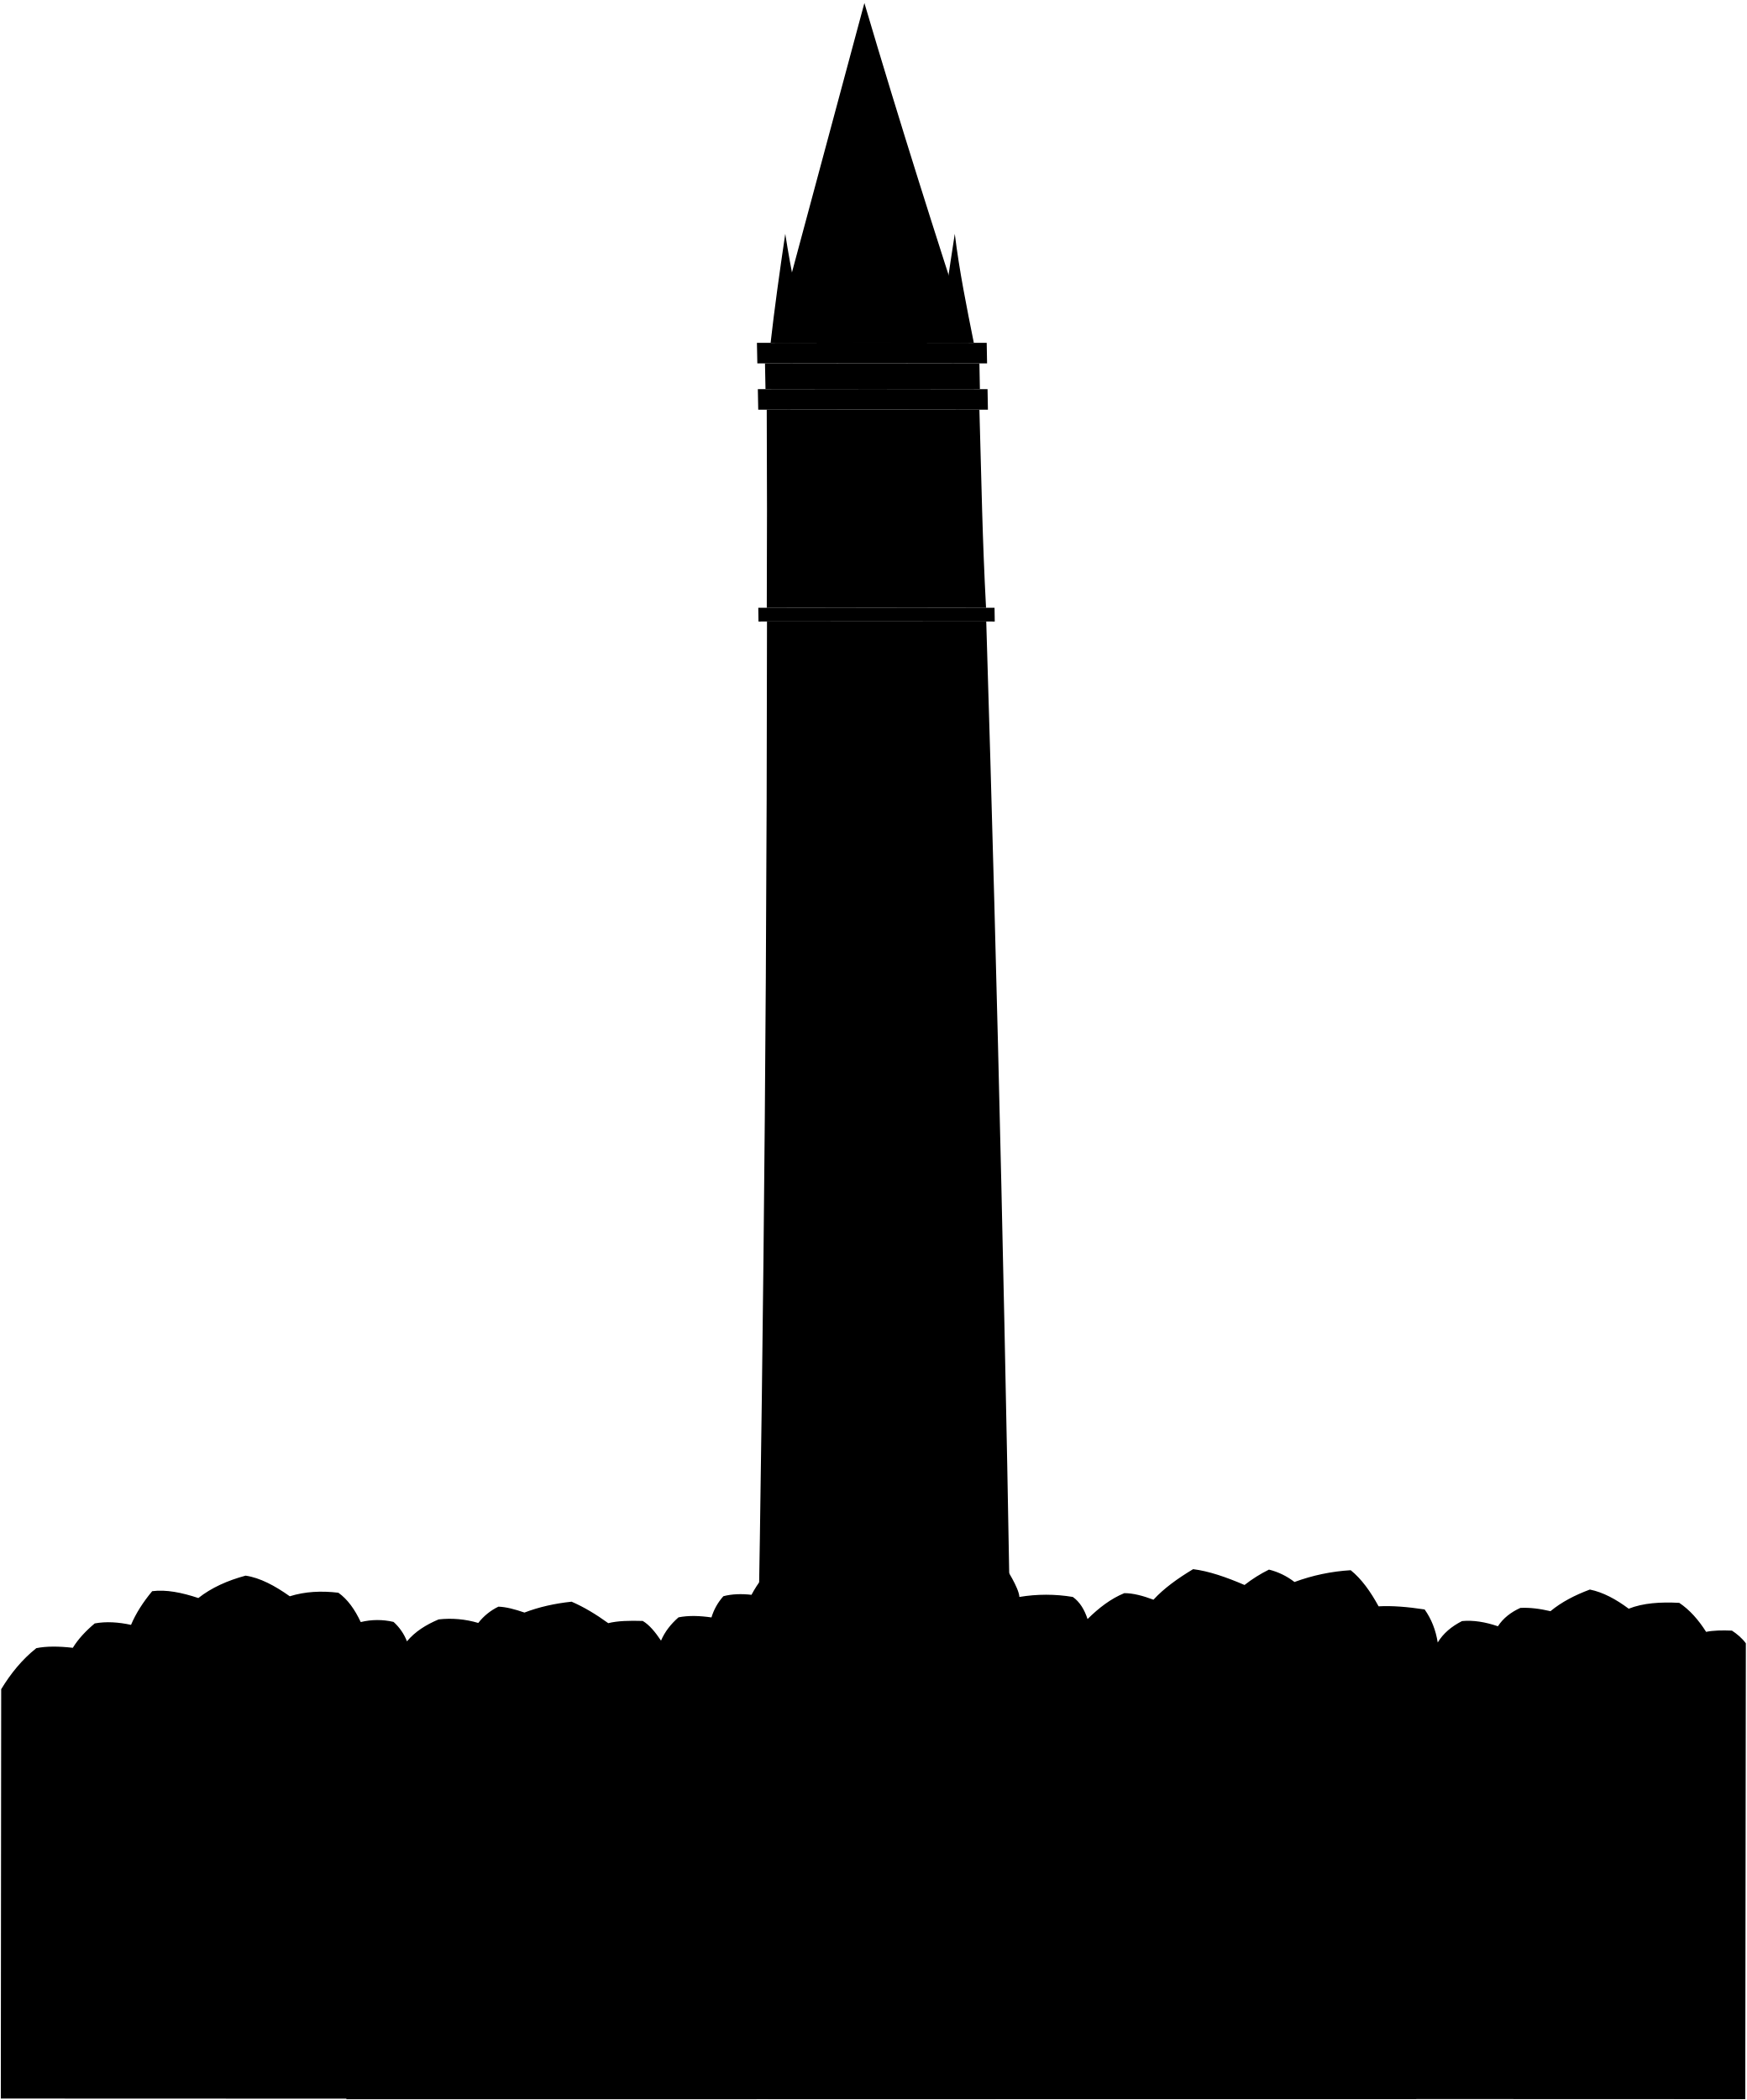
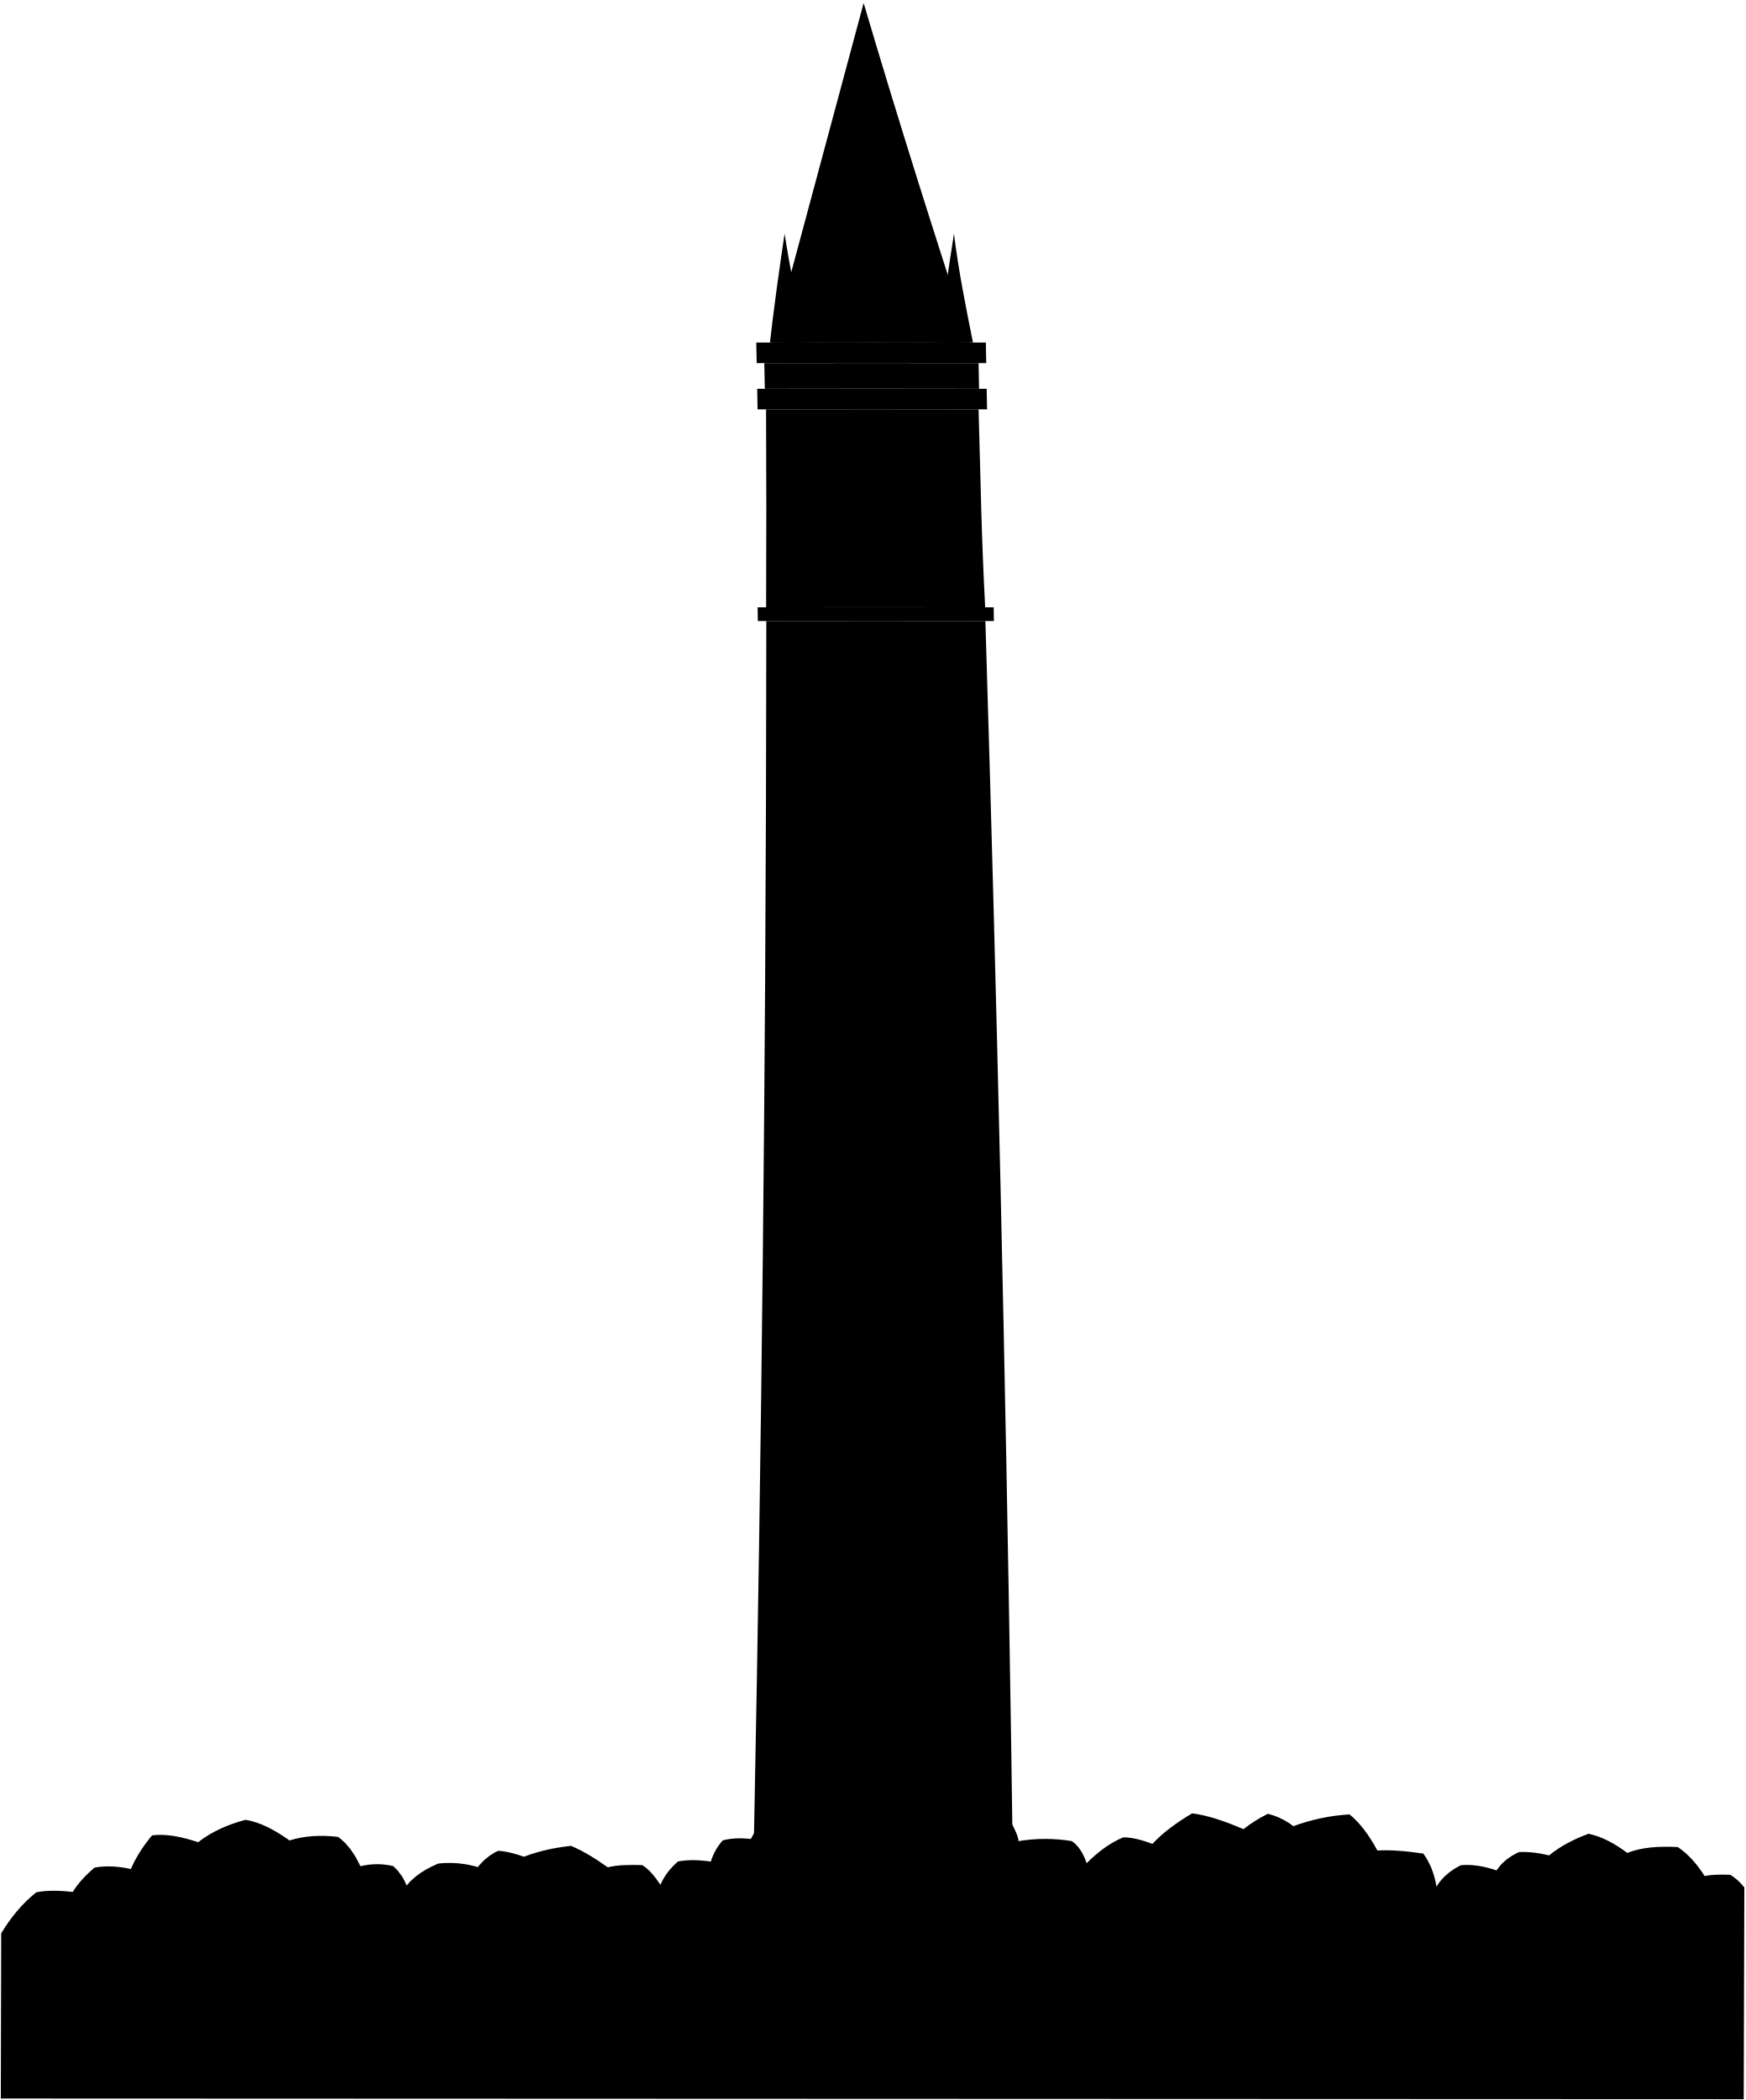
- <svg viewBox="0 0 2133.79 2565.07">
-   <path class="foliageNearest" d="M1228.06,1914.07s16.72,25.35,17.23,36.54a198,198,0,0,1,65.27,0c8.49,6,14.18,15.4,18,27,13.83-13.68,28.4-24.87,44.87-31.63,10.65-.06,22.79,3.19,35.65,8,12.68-13.83,29.52-25.94,48.44-37.31,19.08,2.34,40.43,9.7,62.8,19.33a171.84,171.84,0,0,1,29.86-18.8,83.88,83.88,0,0,1,31.16,15.15,238.78,238.78,0,0,1,68.69-14.4c13.23,10.66,24.24,26.11,34.07,44.12,16.6-.94,35.69.69,56.23,3.82,8.44,11.84,13.62,25.38,16,40.35,6.7-11.13,16.87-19.64,29.68-26.15,13.76-1.35,28.46,1.12,43.84,6.33,6.45-9.87,15.8-17.16,27.42-22.42,11.68-.61,24,1,36.79,4,13.26-11,29.63-19.56,48.13-26.43,16.25,3.31,32,11.88,47.44,23.41,17.55-7,38.78-8.37,61.76-7.16,12.74,8.53,23.47,20.72,32.81,35.43,8.73-1.8,19.63-2,31.54-1.51,6.16,4,12.44,9.26,17,15.5l-.73,556.8L1,2563.3l.46-500c11.6-19.12,25.44-36.23,42.89-50.12,12-2.5,27.47-2.42,44.6-.45,6.59-10.74,15.78-20.57,26.76-29.77,14-2.58,28.92-1.59,44.35,1.75,6-14.22,14.83-27.89,25.85-41.14,17-2.23,36.22,1.67,56.39,8.37,16-12.63,35.58-21.38,57.7-27.35,17.68,2.58,35.75,12.27,54,25.2,18.65-5.84,38.54-6.81,59.33-4.34,11.36,8,20.15,20.52,27.35,35.84a85.84,85.84,0,0,1,40.08-.18,62.29,62.29,0,0,1,16.38,23.73c9.81-11.86,23.24-20.28,38.68-26.79a121.22,121.22,0,0,1,48.43,4.33,69.37,69.37,0,0,1,24.62-19.91c9.54.34,20.4,3.26,31.8,7.21,17.73-6.79,37-11.1,57.58-13.28,15,6.46,29.89,15.44,44.81,26.24,11.43-2.9,26-3.21,42.09-2.72,8,4.65,15.28,13.52,22.36,24.06,4.64-10.94,12-20.27,21.36-28.45,12.14-2.44,25.77-2,40.25.1a68.13,68.13,0,0,1,14.59-25.93c10.62-2.78,22.16-3.06,34.31-1.7a140,140,0,0,1,30.07-38.49Z" />
+ <svg viewBox="0 0 2133.8 2567.07">
+   <path class="foliageNearest" d="M1228.06,2214.07s16.72,25.35,17.24,36.54a198,198,0,0,1,65.26,0c8.5,6,14.18,15.4,18,27,13.83-13.68,28.4-24.87,44.87-31.63,10.65-.06,22.79,3.19,35.65,8,12.68-13.83,29.52-25.94,48.44-37.31,19.08,2.34,40.43,9.7,62.8,19.33a172.21,172.21,0,0,1,29.86-18.8,83.88,83.88,0,0,1,31.16,15.15,238.78,238.78,0,0,1,68.69-14.4c13.23,10.66,24.24,26.11,34.07,44.12,16.6-.94,35.69.69,56.23,3.82,8.44,11.84,13.62,25.38,16,40.35,6.7-11.13,16.87-19.64,29.68-26.15,13.76-1.35,28.46,1.12,43.84,6.33,6.45-9.87,15.8-17.16,27.42-22.42,11.68-.61,24,1,36.79,4.05,13.27-11,29.63-19.56,48.13-26.43,16.25,3.31,32,11.88,47.44,23.41,17.55-7,38.78-8.37,61.76-7.16,12.74,8.53,23.47,20.72,32.81,35.43,8.73-1.8,19.64-2,31.54-1.51a65.77,65.77,0,0,1,17,15.5l-.74,258.8L1,2565.3l.46-202c11.6-19.12,25.44-36.23,42.89-50.12,12-2.5,27.47-2.42,44.6-.45,6.59-10.74,15.78-20.57,26.76-29.77,14-2.58,28.93-1.59,44.35,1.75,6-14.22,14.83-27.89,25.86-41.14,17-2.23,36.21,1.67,56.38,8.37,16-12.63,35.58-21.38,57.7-27.35,17.68,2.58,35.75,12.27,54,25.2,18.64-5.84,38.54-6.81,59.33-4.34,11.35,8,20.14,20.52,27.34,35.84a85.84,85.84,0,0,1,40.08-.18,62.42,62.42,0,0,1,16.39,23.73c9.8-11.86,23.23-20.28,38.67-26.79a121.22,121.22,0,0,1,48.43,4.33,69.37,69.37,0,0,1,24.62-19.91c9.54.34,20.4,3.26,31.8,7.21,17.73-6.79,37-11.1,57.58-13.28,15,6.46,29.89,15.44,44.81,26.24,11.43-2.9,26-3.21,42.09-2.72,8,4.65,15.28,13.52,22.36,24.06,4.65-10.94,12-20.27,21.37-28.45,12.13-2.44,25.76-2,40.24.1a68.13,68.13,0,0,1,14.59-25.93c10.62-2.78,22.16-3.06,34.31-1.7a140.18,140.18,0,0,1,30.07-38.49Z" />
  <path class="spireInner" d="M1185.6,418.69c-41.54-127.62-85.54-265.62-129.66-415q-55.68,207.48-111.61,415Q1065,418.43,1185.6,418.69Z" />
  <g class="towerInner">
-     <path d="M1236.38,2134.83Q1225.91,1447,1204.8,759.15q-133.92-.21-267.84,0-.12,217.67-1.43,435.31-4.18,684.87-20.75,1369.61h327.11Q1239.63,2349.45,1236.38,2134.83Z" />
-     <path d="M935.13,475.28q130.95-.28,261.91,0-.29-15.7-.58-31.42-131-.3-261.94,0Q934.82,459.56,935.13,475.28Z" />
-     <path d="M936.65,500.42c.41,82.65.41,160.65.05,242q133.92-.21,267.85,0c-4.49-84.32-5.49-150.32-8.11-242Q1066.54,500.14,936.65,500.42Z" />
+     <path d="M1236.38,2134.83Q1225.91,1447,1204.8,759.15q-133.92-.21-267.84,0-.12,217.67-1.43,435.31-4.18,684.87-20.75,1369.61H1241.9Q1239.64,2349.45,1236.38,2134.83Z" />
+     <path d="M935.13,475.28q130.95-.28,261.91,0l-.57-31.42q-131-.3-262,0Q934.82,459.56,935.13,475.28Z" />
+     <path d="M936.65,500.42c.41,82.65.41,160.65.05,242q133.92-.21,267.85,0c-4.49-84.32-5.49-150.32-8.1-242Q1066.55,500.14,936.65,500.42Z" />
    <path d="M1172.11,365.24q-108.15-.23-216.3,0l1.08,53.42q108.12-.21,216.24,0Z" />
  </g>
  <g class="towerOuter">
-     <path d="M926.58,759.16q144.3-.23,288.6,0l-.25-16.76q-144.32-.24-288.61,0C926.42,749.11,926.48,752.46,926.58,759.16Z" />
+     <path d="M926.58,759.16q144.3-.23,288.6,0l-.25-16.76q-144.32-.24-288.61,0C926.43,749.11,926.48,752.46,926.58,759.16Z" />
    <path d="M926.26,500.44q140.28-.33,280.58,0l-.45-25.13q-140.31-.35-280.61,0C926,485.36,926.07,490.39,926.26,500.44Z" />
-     <path d="M925.16,443.88q140.33-.35,280.66,0c-.18-10.05-.28-15.08-.46-25.13q-140.35-.37-280.7,0Z" />
-     <path d="M955.81,365.24q108.15-.23,216.3,0c-.12-6.28-.18-9.42-.31-15.71q-108.16-.22-216.32,0C955.61,355.81,955.68,359,955.81,365.24Z" />
+     <path d="M925.16,443.88q140.33-.35,280.66,0c-.18-10.05-.28-15.08-.46-25.13q-140.35-.37-280.7,0C924.87,428.8,925,433.83,925.16,443.88Z" />
+     <path d="M955.81,365.24q108.15-.23,216.3,0c-.12-6.28-.18-9.42-.31-15.71q-108.15-.22-216.32,0C955.61,355.81,955.68,359,955.81,365.24Z" />
  </g>
  <g class="spireOuter">
-     <path d="M1189.62,418.7c-8.56-42.63-17.7-87.73-23.25-133.08-7.27,46.24-13.34,91.2-20.19,133Z" />
-     <path d="M941.38,418.7c4.51-40,10.86-85.82,17.89-133.08,6.92,44.32,16.79,92.45,25.54,133Z" />
+     <path d="M1189.62,418.7c-8.56-42.63-17.69-87.73-23.25-133.08-7.27,46.24-13.34,91.2-20.19,133Z" />
+     <path d="M941.38,418.7c4.52-40,10.86-85.82,17.89-133.08,6.92,44.32,16.79,92.45,25.54,133Z" />
  </g>
  <g class="window">
    <path d="M1084.7,2359.89h-10.41l.21-50.29h10.4Q1084.81,2334.74,1084.7,2359.89Z" />
-     <path d="M1085.36,2143H1075q0-25.16.07-50.29h10.4Q1085.4,2117.88,1085.36,2143Z" />
+     <path d="M1085.36,2143H1075q0-25.16.08-50.29h10.39Q1085.4,2117.88,1085.36,2143Z" />
    <path d="M1085.44,1926.16h-10.38l-.06-50.29h10.38Q1085.43,1901,1085.44,1926.16Z" />
    <path d="M1085,1709.29h-10.38q-.09-25.14-.19-50.29h10.37Q1084.86,1684.14,1085,1709.29Z" />
-     <path d="M1083.9,1492.42h-10.38q-.15-25.14-.32-50.29h10.37Z" />
-     <path d="M1082.26,1275.55h-10.37q-.23-25.15-.46-50.29h10.37Q1082,1250.4,1082.26,1275.55Z" />
-     <path d="M1080.06,1058.68h-10.38q-.29-25.15-.59-50.29h10.38Q1079.77,1033.53,1080.06,1058.68Z" />
+     <path d="M1083.9,1492.42h-10.37l-.33-50.29h10.37Z" />
+     <path d="M1082.27,1275.55h-10.38q-.23-25.15-.46-50.29h10.38Q1082,1250.4,1082.27,1275.55Z" />
+     <path d="M1080.06,1058.68h-10.37l-.6-50.29h10.38Q1079.77,1033.53,1080.06,1058.68Z" />
    <path d="M1089.93,716.09h-39.46q-2.27-74.9-2.78-149.81c.7-25.95,41-27.2,39.48,0Q1087.68,641.2,1089.93,716.09Z" />
-     <path d="M1143.92,716.12l-39.46,0q-2.25-74.9-2.75-149.82c.7-26,41-27.14,39.48,0Q1141.69,641.24,1143.92,716.12Z" />
-     <path d="M1035.94,716.09l-39.46,0q-2.28-74.89-2.81-149.81c.7-25.94,41-27.24,39.48,0Q1033.68,641.21,1035.94,716.09Z" />
+     <path d="M1143.92,716.12l-39.46,0q-2.25-74.9-2.74-149.82c.7-26,41-27.14,39.47,0Q1141.69,641.24,1143.92,716.12Z" />
+     <path d="M1035.94,716.09l-39.46,0q-2.26-74.89-2.81-149.81c.7-25.94,41-27.24,39.48,0Q1033.68,641.21,1035.94,716.09Z" />
  </g>
  <g class="hourDisplayLine">
    <path d="M1032.8,815.68l-6.39-10.89" />
-     <path d="M1118.85,962.66c-2.55-4.36-3.83-6.54-6.37-10.9" />
+     <path d="M1118.85,962.66l-6.37-10.9" />
    <path d="M1004.73,844.45l-10.89-6.28" />
    <path d="M1140.59,923l10.87,6.3" />
    <path d="M982.39,883.75h12.45" />
-     <path d="M1150.5,883.74H1163" />
+     <path d="M1150.51,883.74H1163" />
    <path d="M1139.53,844.45l10.71-6.28" />
    <path d="M1005.81,923l-10.71,6.3" />
    <path d="M1034.67,951.76c-2.44,4.36-3.66,6.54-6.09,10.9" />
-     <path d="M1110.63,815.68l6.08-10.89" />
+     <path d="M1110.64,815.68l6.07-10.89" />
    <path d="M1071.38,792.56c.07,5,.11,7.55.18,12.57" />
-     <path d="M1073.86,974.86l-.15-12.57" />
+     <path d="M1073.87,974.86c-.07-5-.1-7.54-.16-12.57" />
  </g>
-   <path class="handInner" d="M1076.75,874.35s-6.36-1.92-9.47.3c-3.35,2.39-5.53,6.52-4.16,10.29l-30.57,24.81a5.77,5.77,0,0,1-4.35-.77c-2.36,2.32-6,7.84-9.6,13.3,6.41-1.68,13.31-3.4,15.66-4.72a6.94,6.94,0,0,1,.71-4.38l33.4-20.81c3.09,2.54,7.69,1.84,11-.55,3.11-2.22,3.41-8.88,3.41-8.88l15-13.11a6.67,6.67,0,0,0,6.86-.52,6.81,6.81,0,0,0,1.53-9.48,6.7,6.7,0,0,0-12.17,4.65Z" />
-   <path class="handOuter" d="M1081.05,890s3.41-5.68,2-9.32c-1.46-3.91-4.88-7.17-8.82-6.86q-12.69-30.6-25.4-61.2a5.68,5.68,0,0,1,1.8-4c-1.64-2.93-6-8-10.37-13,0,6.71,0,13.91.67,16.56a6.82,6.82,0,0,1,4,1.89q10.46,31.43,20.89,62.86c-3.19,2.31-3.65,7-2.19,10.91,1.35,3.64,7.66,5.75,7.66,5.75l8.85,18.18a6.86,6.86,0,0,0,7.5,10.91,6.74,6.74,0,0,0,3.92-8.72,6.88,6.88,0,0,0-5.38-4.41C1084.17,901.68,1083.13,897.77,1081.05,890Z" />
+   <path class="handInner" d="M1076.76,874.35s-6.37-1.92-9.48.3c-3.35,2.39-5.52,6.52-4.15,10.29l-30.58,24.81a5.77,5.77,0,0,1-4.35-.77c-2.36,2.32-6,7.84-9.6,13.3,6.41-1.68,13.31-3.4,15.66-4.72a6.94,6.94,0,0,1,.71-4.38q16.71-10.39,33.4-20.81c3.09,2.54,7.69,1.84,11-.55,3.12-2.22,3.41-8.88,3.41-8.88l15-13.11a6.67,6.67,0,0,0,6.86-.52,6.81,6.81,0,0,0,1.53-9.48,6.7,6.7,0,0,0-12.17,4.65Z" />
+   <path class="handOuter" d="M1081.06,890s3.4-5.68,2-9.32c-1.46-3.91-4.88-7.17-8.81-6.86l-25.41-61.2a5.7,5.7,0,0,1,1.81-4c-1.65-2.93-6-8-10.38-13,0,6.71,0,13.91.67,16.56a6.82,6.82,0,0,1,4,1.89q10.46,31.43,20.89,62.86c-3.19,2.31-3.65,7-2.19,10.91,1.35,3.64,7.66,5.75,7.66,5.75l8.85,18.18a6.86,6.86,0,0,0,7.5,10.91,6.74,6.74,0,0,0,3.92-8.72,6.88,6.88,0,0,0-5.38-4.41Z" />
  <g class="wallSideOuter">
    <path d="M1231.13,2419.41l-50,.17q-.95,72.24-2,144.49h50Q1230.19,2491.74,1231.13,2419.41Z" />
    <path d="M976.41,2419.58l-49.94-.17q-1.08,72.33-2.3,144.66h50Q975.36,2491.82,976.41,2419.58Z" />
  </g>
  <g class="wallSideInner">
    <path d="M1231.13,2419.41q.33-25.62.64-51.24l-49.93.16q-.31,25.62-.66,51.25Z" />
    <path d="M926.47,2419.41l.75-51.24,49.92.16q-.36,25.62-.73,51.25Z" />
  </g>
  <g class="wallFrontOuter">
    <path d="M1730.92,2490.09q-250.38,4.5-500.8,5.67-.46,34.15-1,68.31h501Q1730.55,2527.08,1730.92,2490.09Z" />
    <path d="M925.29,2495.76q-250.34-1.17-500.63-5.67-.72,37-1.49,74h501Q924.74,2529.92,925.29,2495.76Z" />
  </g>
  <g class="wallFrontMiddle">
-     <path d="M1711.67,2490.44q.39-38,.75-76-240.63,3.93-481.29,5-.5,38.18-1,76.35Q1470.92,2494.64,1711.67,2490.44Z" />
+     <path d="M1711.68,2490.44q.38-38,.74-76-240.63,3.93-481.29,5-.5,38.18-1,76.35Q1470.92,2494.64,1711.68,2490.44Z" />
    <path d="M443.89,2490.44q.74-38,1.43-76,240.56,3.93,481.15,5-.57,38.18-1.18,76.35Q684.59,2494.64,443.89,2490.44Z" />
  </g>
  <g class="wallFrontInner">
-     <path d="M1231.13,2419.41q.33-25.62.64-51.24,235.2-1,470.38-4.6l-.48,51Q1466.42,2418.38,1231.13,2419.41Z" />
+     <path d="M1231.13,2419.41q.33-25.62.64-51.24,235.2-1,470.38-4.6-.24,25.51-.47,51Q1466.42,2418.38,1231.13,2419.41Z" />
    <path d="M926.47,2419.41l.75-51.24q-235.14-1-470.26-4.6-.43,25.51-.9,51Q691.25,2418.38,926.47,2419.41Z" />
  </g>
  <g class="ledgeSide">
    <path d="M1232.06,2344.06q-25,.09-49.92.15l-.3,24.12,49.93-.16C1231.89,2358.52,1232,2353.7,1232.06,2344.06Z" />
-     <path d="M927.55,2344.06q25,.09,49.92.15c-.13,9.65-.2,14.47-.33,24.12l-49.92-.16C927.35,2358.52,927.42,2353.7,927.55,2344.06Z" />
+     <path d="M927.56,2344.06q24.95.09,49.91.15c-.13,9.65-.19,14.47-.33,24.12l-49.92-.16C927.35,2358.52,927.42,2353.7,927.56,2344.06Z" />
  </g>
  <g class="ledgeFront">
    <path d="M1717.13,2363.34q-242.67,3.81-485.36,4.83c.12-9.65.18-14.47.29-24.11q242.65-1,485.28-4.73C1717.26,2348.93,1717.22,2353.73,1717.13,2363.34Z" />
-     <path d="M442,2363.34q242.6,3.81,485.23,4.83c.13-9.65.2-14.47.33-24.11q-242.58-1-485.15-4.73C442.23,2348.93,442.15,2353.73,442,2363.34Z" />
+     <path d="M442,2363.34q242.6,3.81,485.23,4.83c.13-9.65.2-14.47.34-24.11q-242.59-1-485.16-4.73C442.24,2348.93,442.15,2353.73,442,2363.34Z" />
  </g>
  <g class="step">
    <rect x="963.06" y="2451.07" width="228" height="38" />
    <rect x="949.06" y="2489.07" width="254.77" height="38" />
    <rect x="938.06" y="2527.07" width="278" height="37" />
  </g>
  <path class="bushFurther" d="M1601.06,2501.07c2-42-28-63-68-50-23-35-71-43-101-12-25-17-54-9-68,10-47-13-87,12-85,59-24,9-34,34-21.26,56h368.07C1644.06,2536.07,1629.06,2509.07,1601.06,2501.07Z" />
  <path class="bushCloser" d="M1545.06,2494.07c-20-36-65-36-91-2-46,2-71,40-60.19,72H1592C1602.06,2530.07,1580.06,2496.07,1545.06,2494.07Z" />
  <g class="shrubFurther">
    <path d="M599.23,2501.07c-49.17,2-67.28,44.43-42.78,63h89.14C672.54,2549.12,660.06,2497.07,599.23,2501.07Z" />
-     <path d="M770.68,2500.07c-50.62,0-65.62,46-41.72,64h86.95C842.2,2549.57,828.06,2500.07,770.68,2500.07Z" />
+     <path d="M770.69,2500.07c-50.63,0-65.63,46-41.73,64h87C842.2,2549.57,828.06,2500.07,770.69,2500.07Z" />
  </g>
  <g class="shrubCloser">
    <path d="M1362.06,2508.07c-48,0-65,41-41.12,56H1400C1422.06,2548.07,1404.06,2508.07,1362.06,2508.07Z" />
-     <path d="M550.46,2525.94c-7.23-9.05-19.38-15.87-35.39-15.87-44,1-58,43-37.29,54h71.69a23.56,23.56,0,0,0,3.38-3.22C543.86,2551.39,543.42,2537.79,550.46,2525.94Z" />
-     <path d="M722.93,2523.41c-7.35-6.72-18.57-11.64-33.65-12.34-44.22,0-59.22,41-37.45,53h72a26,26,0,0,0,2.53-2.21C716.24,2552.14,715.22,2536.52,722.93,2523.41Z" />
+     <path d="M550.46,2525.94c-7.23-9.05-19.38-15.87-35.39-15.87-44,1-58,43-37.28,54h71.68a23.05,23.05,0,0,0,3.38-3.22C543.87,2551.39,543.42,2537.79,550.46,2525.94Z" />
+     <path d="M722.93,2523.41c-7.35-6.72-18.57-11.64-33.64-12.34-44.23,0-59.23,41-37.46,53h72a26,26,0,0,0,2.53-2.21C716.24,2552.14,715.22,2536.52,722.93,2523.41Z" />
    <path d="M855.24,2511.07c-42.18,1-54.18,39-32.63,53H887C909.76,2547.39,895.71,2508,855.24,2511.07Z" />
  </g>
</svg>
